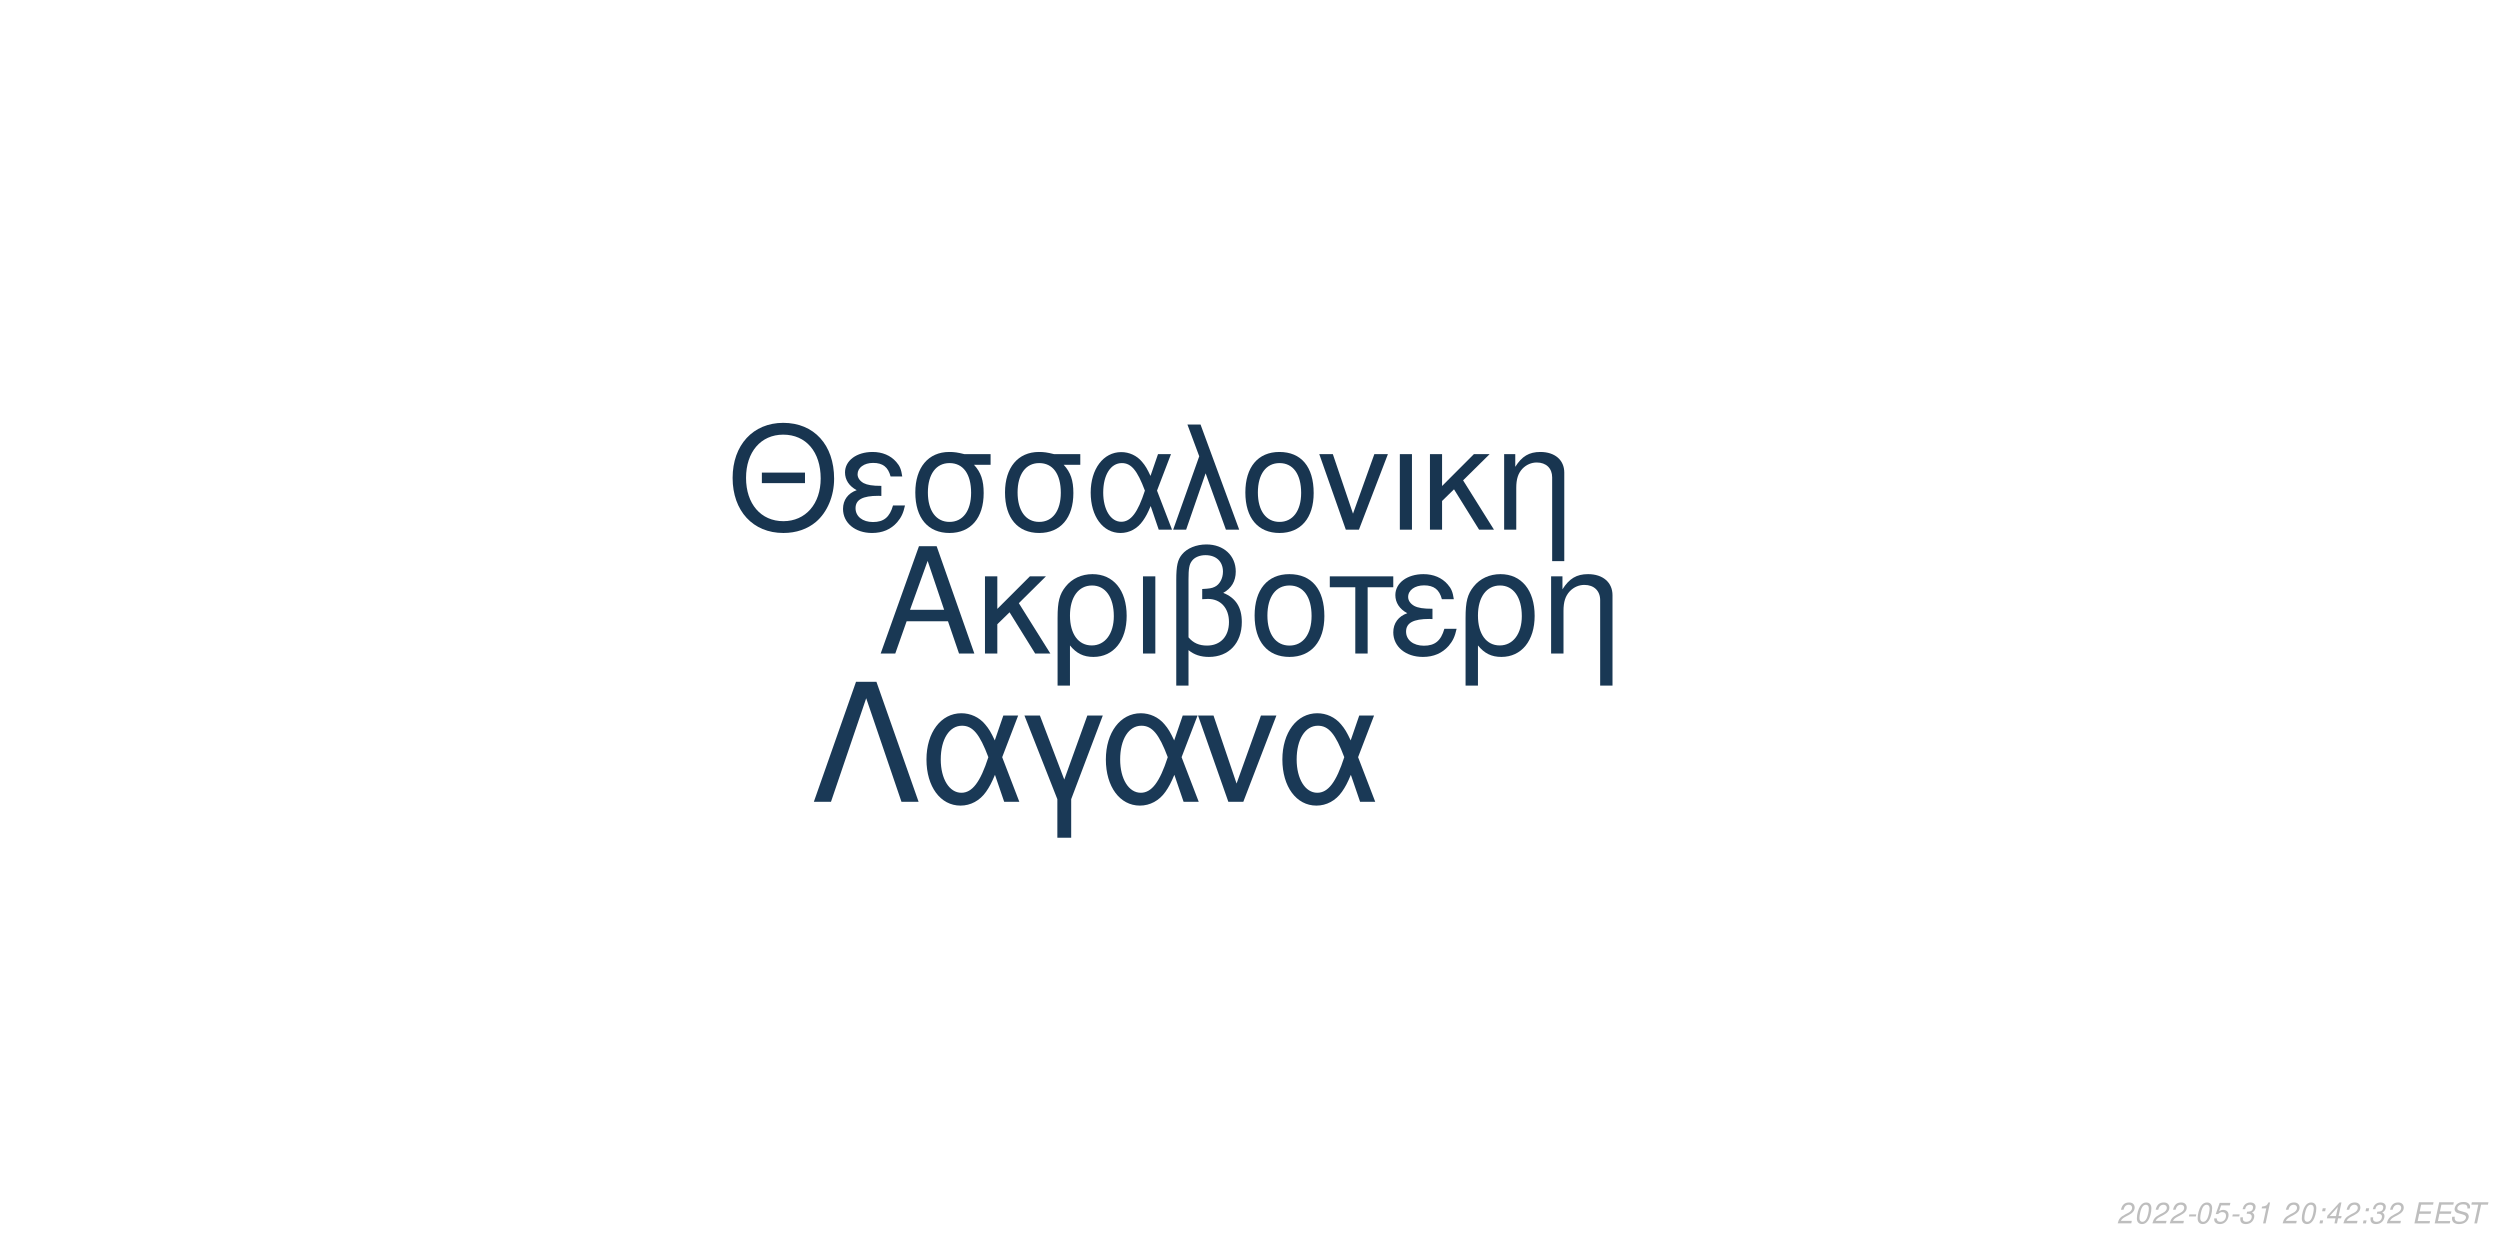
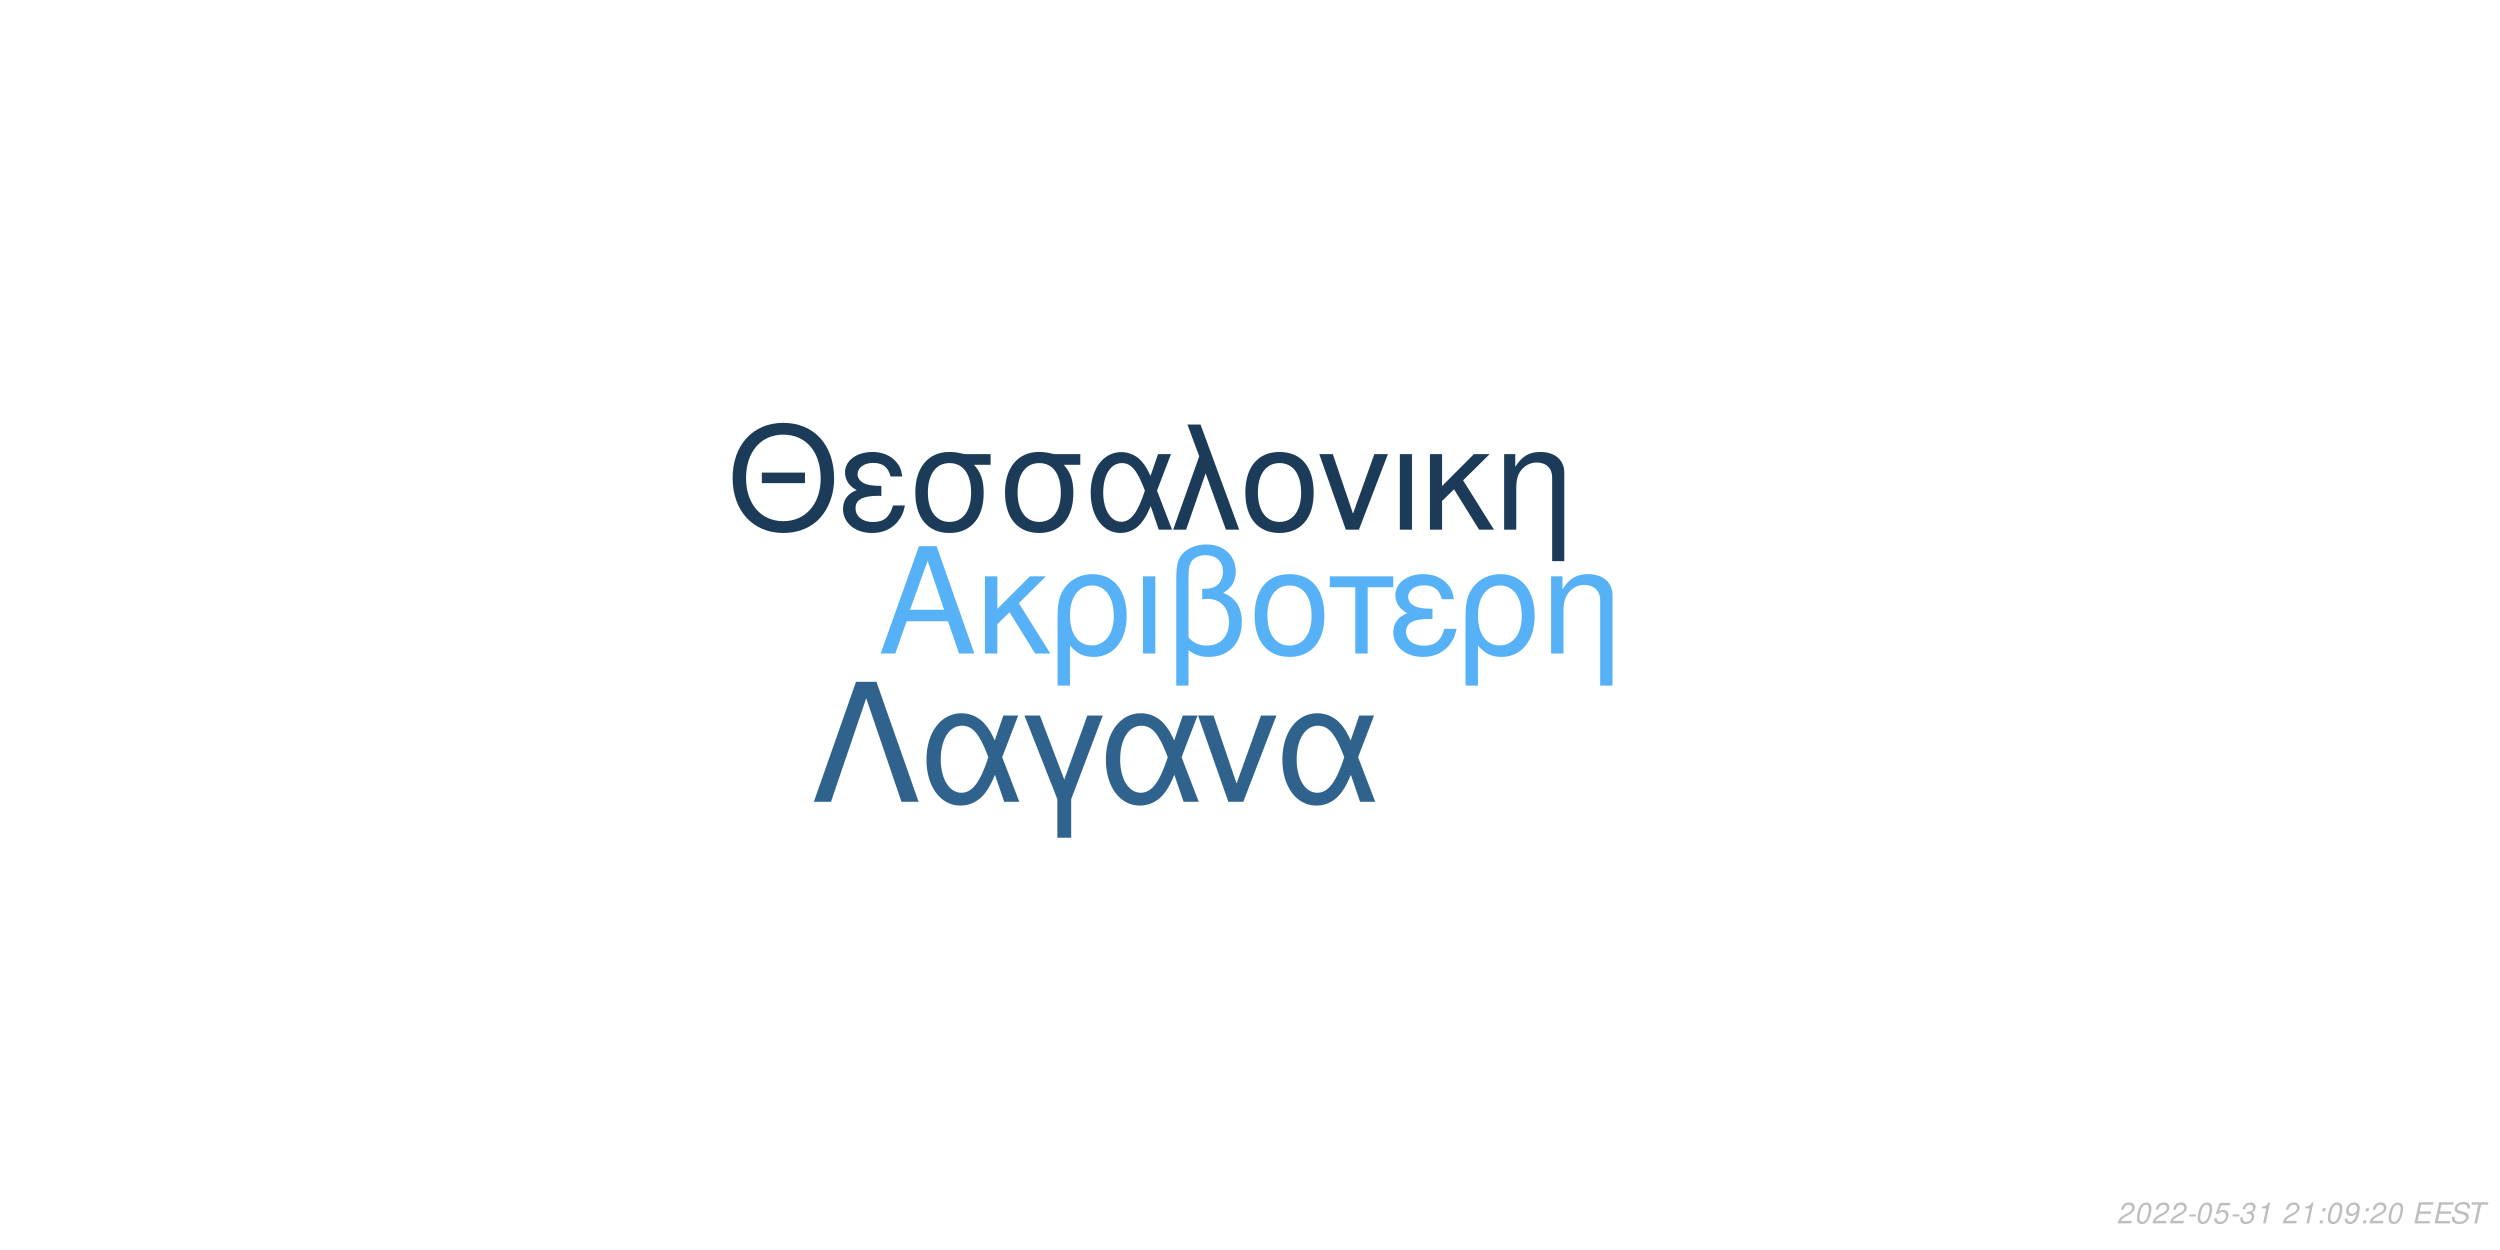
<svg xmlns="http://www.w3.org/2000/svg" xmlns:xlink="http://www.w3.org/1999/xlink" width="864pt" height="432pt" viewBox="0 0 864 432" version="1.1">
  <defs>
    <g>
      <symbol overflow="visible" id="glyph0-0">
        <path style="stroke:none;" d="" />
      </symbol>
      <symbol overflow="visible" id="glyph0-1">
        <path style="stroke:none;" d="M 24.125 -11.141 L 27.938 0 L 33.234 0 L 20.203 -37.094 L 14.094 -37.094 L 0.859 0 L 5.906 0 L 9.828 -11.141 Z M 22.797 -15.109 L 11 -15.109 L 17.094 -32.016 Z M 22.797 -15.109 " />
      </symbol>
      <symbol overflow="visible" id="glyph0-2">
        <path style="stroke:none;" d="M 7.172 -15.422 L 7.172 -26.672 L 2.906 -26.672 L 2.906 0 L 7.172 0 L 7.172 -10.125 L 11.406 -14.25 L 20.25 0 L 25.5 0 L 14.609 -17.406 L 23.969 -26.672 L 18.422 -26.672 Z M 7.172 -15.422 " />
      </symbol>
      <symbol overflow="visible" id="glyph0-3">
        <path style="stroke:none;" d="M 3 11.094 L 7.281 11.094 L 7.281 -2.797 C 9.516 -0.047 11.953 1.172 15.375 1.172 C 22.344 1.172 26.875 -4.422 26.875 -13.031 C 26.875 -21.891 22.297 -27.438 15.062 -27.438 C 11.297 -27.438 7.984 -25.906 5.797 -23.156 C 3.672 -20.516 3 -17.969 3 -12.359 Z M 14.906 -23.516 C 19.547 -23.516 22.438 -19.438 22.438 -12.922 C 22.438 -6.812 19.391 -2.797 14.812 -2.797 C 10.172 -2.797 7.281 -6.766 7.281 -13.125 C 7.281 -19.484 10.234 -23.516 14.906 -23.516 Z M 14.906 -23.516 " />
      </symbol>
      <symbol overflow="visible" id="glyph0-4">
        <path style="stroke:none;" d="M 3.516 0 L 7.781 0 L 7.781 -26.672 L 3.516 -26.672 Z M 3.516 0 " />
      </symbol>
      <symbol overflow="visible" id="glyph0-5">
        <path style="stroke:none;" d="M 4.016 11.094 L 8.25 11.094 L 8.25 -1.172 C 10.172 0.406 12.422 1.172 15.312 1.172 C 22.188 1.172 26.672 -3.609 26.672 -10.891 C 26.672 -15.984 24.578 -19.234 20.25 -20.969 C 23.109 -22.547 24.578 -25.031 24.578 -28.344 C 24.578 -33.844 20.406 -37.703 14.453 -37.703 C 10.938 -37.703 7.734 -36.391 6 -34.25 C 4.484 -32.422 4.016 -30.328 4.016 -25.391 Z M 8.25 -25.656 C 8.25 -29.359 8.5 -30.844 9.469 -32.062 C 10.375 -33.281 12.156 -34 14.094 -34 C 17.812 -34 20.156 -31.812 20.156 -28.297 C 20.156 -25.953 18.984 -23.812 17.297 -23.047 C 16.281 -22.547 15.469 -22.438 12.984 -22.297 L 12.984 -18.781 C 13.734 -18.828 14.344 -18.875 14.969 -18.875 C 19.344 -18.875 22.234 -15.719 22.234 -10.891 C 22.234 -5.906 19.281 -2.75 14.656 -2.75 C 11.953 -2.75 9.922 -3.609 8.25 -5.594 Z M 8.25 -25.656 " />
      </symbol>
      <symbol overflow="visible" id="glyph0-6">
        <path style="stroke:none;" d="M 14.094 -27.438 C 6.562 -27.438 2.094 -22.094 2.094 -13.125 C 2.094 -4.125 6.562 1.172 14.141 1.172 C 21.672 1.172 26.203 -4.172 26.203 -12.922 C 26.203 -22.188 21.828 -27.438 14.094 -27.438 Z M 14.141 -23.516 C 18.938 -23.516 21.781 -19.594 21.781 -12.984 C 21.781 -6.672 18.828 -2.75 14.141 -2.75 C 9.422 -2.75 6.516 -6.672 6.516 -13.125 C 6.516 -19.594 9.422 -23.516 14.141 -23.516 Z M 14.141 -23.516 " />
      </symbol>
      <symbol overflow="visible" id="glyph0-7">
        <path style="stroke:none;" d="M 7.891 0 L 12.156 0 L 12.156 -22.906 L 21.016 -22.906 L 21.016 -26.672 L -0.922 -26.672 L -0.922 -22.906 L 7.891 -22.906 Z M 7.891 0 " />
      </symbol>
      <symbol overflow="visible" id="glyph0-8">
        <path style="stroke:none;" d="M 14.562 -15.469 C 11.344 -15.469 9.562 -15.781 8.297 -16.438 C 6.922 -17.203 6.156 -18.328 6.156 -19.547 C 6.156 -21.891 8.453 -23.562 11.656 -23.562 C 15.062 -23.562 16.953 -22.094 17.812 -18.781 L 21.938 -18.781 C 21.578 -21.266 21.062 -22.5 19.797 -23.922 C 17.812 -26.203 14.906 -27.438 11.453 -27.438 C 5.797 -27.438 1.734 -24.375 1.734 -20.203 C 1.734 -17.609 3.156 -15.375 5.859 -13.938 C 2.797 -12.875 1.016 -10.484 1.016 -7.328 C 1.016 -2.391 5.297 1.172 11.25 1.172 C 14.969 1.172 17.906 -0.109 20.156 -2.641 C 21.578 -4.328 22.297 -5.797 22.906 -8.547 L 18.672 -8.547 C 17.5 -4.422 15.422 -2.703 11.609 -2.703 C 7.938 -2.703 5.438 -4.688 5.438 -7.578 C 5.438 -10.578 7.938 -11.953 13.484 -11.953 C 13.641 -11.953 14.094 -11.953 14.562 -11.906 Z M 14.562 -15.469 " />
      </symbol>
      <symbol overflow="visible" id="glyph0-9">
        <path style="stroke:none;" d="M 3.562 -26.672 L 3.562 0 L 7.844 0 L 7.844 -14.703 C 7.844 -17.906 8.5 -19.891 10.031 -21.531 C 11.406 -22.953 13.188 -23.719 15.062 -23.719 C 18.375 -23.719 20.516 -21.672 20.516 -18.469 L 20.516 11.094 L 24.781 11.094 L 24.781 -20.156 C 24.781 -24.578 21.469 -27.438 16.328 -27.438 C 12.359 -27.438 9.828 -25.906 7.484 -22.188 L 7.484 -26.672 Z M 3.562 -26.672 " />
      </symbol>
      <symbol overflow="visible" id="glyph1-0">
        <path style="stroke:none;" d="" />
      </symbol>
      <symbol overflow="visible" id="glyph1-1">
        <path style="stroke:none;" d="M 26.859 -19.734 L 11.953 -19.734 L 11.953 -16.094 L 26.859 -16.094 Z M 19.328 -36.922 C 8.922 -36.922 1.844 -29.25 1.844 -17.891 C 1.844 -6.484 8.875 1.141 19.391 1.141 C 23.812 1.141 27.703 -0.203 30.641 -2.688 C 34.578 -6.031 36.922 -11.656 36.922 -17.594 C 36.922 -29.297 30 -36.922 19.328 -36.922 Z M 19.328 -32.844 C 27.203 -32.844 32.281 -26.906 32.281 -17.688 C 32.281 -8.922 27.062 -2.938 19.391 -2.938 C 11.609 -2.938 6.484 -8.922 6.484 -17.891 C 6.484 -26.859 11.609 -32.844 19.328 -32.844 Z M 19.328 -32.844 " />
      </symbol>
      <symbol overflow="visible" id="glyph1-2">
        <path style="stroke:none;" d="M 14.25 -15.141 C 11.109 -15.141 9.375 -15.453 8.125 -16.094 C 6.781 -16.844 6.031 -17.938 6.031 -19.141 C 6.031 -21.422 8.266 -23.078 11.406 -23.078 C 14.75 -23.078 16.594 -21.625 17.438 -18.391 L 21.469 -18.391 C 21.125 -20.828 20.625 -22.031 19.391 -23.422 C 17.438 -25.656 14.594 -26.859 11.219 -26.859 C 5.688 -26.859 1.688 -23.875 1.688 -19.781 C 1.688 -17.234 3.094 -15.047 5.734 -13.656 C 2.734 -12.609 1 -10.266 1 -7.172 C 1 -2.344 5.188 1.141 11.016 1.141 C 14.656 1.141 17.547 -0.094 19.734 -2.594 C 21.125 -4.234 21.828 -5.688 22.422 -8.375 L 18.281 -8.375 C 17.141 -4.328 15.094 -2.641 11.359 -2.641 C 7.766 -2.641 5.328 -4.578 5.328 -7.422 C 5.328 -10.359 7.766 -11.703 13.203 -11.703 C 13.359 -11.703 13.797 -11.703 14.25 -11.656 Z M 14.25 -15.141 " />
      </symbol>
      <symbol overflow="visible" id="glyph1-3">
        <path style="stroke:none;" d="M 29 -26.109 L 19.938 -26.109 C 17.594 -26.703 16.438 -26.859 14.703 -26.859 C 7.469 -26.859 2.984 -21.469 2.984 -12.859 C 2.984 -4.031 7.375 1.141 14.797 1.141 C 22.172 1.141 26.609 -4.078 26.609 -12.656 C 26.609 -17.047 25.656 -19.828 23.266 -22.422 L 29 -22.422 Z M 14.797 -23.016 C 19.531 -23.016 22.266 -19.234 22.266 -12.75 C 22.266 -6.531 19.438 -2.688 14.797 -2.688 C 10.172 -2.688 7.328 -6.531 7.328 -12.859 C 7.328 -19.188 10.172 -23.016 14.797 -23.016 Z M 14.797 -23.016 " />
      </symbol>
      <symbol overflow="visible" id="glyph1-4">
        <path style="stroke:none;" d="M 29.344 -26.109 L 24.859 -26.109 L 22.266 -18.578 C 21.125 -21.031 20.484 -22.125 19.328 -23.469 C 17.547 -25.609 14.906 -26.812 12.156 -26.812 C 5.984 -26.812 1.594 -20.984 1.594 -12.812 C 1.594 -4.578 5.828 1.141 11.906 1.141 C 14.953 1.141 17.734 -0.344 19.625 -3.047 C 20.672 -4.531 21.281 -5.688 22.328 -8.172 L 25.109 0 L 29.703 0 L 24.516 -13.5 Z M 20.328 -13.5 C 17.891 -5.922 15.453 -2.734 12.156 -2.734 C 8.516 -2.734 5.922 -6.922 5.922 -12.812 C 5.922 -18.938 8.516 -23.016 12.359 -23.016 C 15.594 -23.016 17.688 -20.531 20.328 -13.5 Z M 20.328 -13.5 " />
      </symbol>
      <symbol overflow="visible" id="glyph1-5">
        <path style="stroke:none;" d="M 1.094 0 L 5.578 0 L 12.312 -19.484 L 19.328 0 L 23.922 0 L 10.562 -36.328 L 6.031 -36.328 L 10.109 -25.359 Z M 1.094 0 " />
      </symbol>
      <symbol overflow="visible" id="glyph1-6">
        <path style="stroke:none;" d="M 13.797 -26.859 C 6.422 -26.859 2.047 -21.625 2.047 -12.859 C 2.047 -4.031 6.422 1.141 13.859 1.141 C 21.234 1.141 25.656 -4.078 25.656 -12.656 C 25.656 -21.719 21.375 -26.859 13.797 -26.859 Z M 13.859 -23.016 C 18.531 -23.016 21.328 -19.188 21.328 -12.703 C 21.328 -6.531 18.438 -2.688 13.859 -2.688 C 9.219 -2.688 6.375 -6.531 6.375 -12.859 C 6.375 -19.188 9.219 -23.016 13.859 -23.016 Z M 13.859 -23.016 " />
      </symbol>
      <symbol overflow="visible" id="glyph1-7">
        <path style="stroke:none;" d="M 14.297 0 L 24.312 -26.109 L 19.625 -26.109 L 12.25 -5.531 L 5.281 -26.109 L 0.594 -26.109 L 9.766 0 Z M 14.297 0 " />
      </symbol>
      <symbol overflow="visible" id="glyph1-8">
        <path style="stroke:none;" d="M 3.438 0 L 7.625 0 L 7.625 -26.109 L 3.438 -26.109 Z M 3.438 0 " />
      </symbol>
      <symbol overflow="visible" id="glyph1-9">
        <path style="stroke:none;" d="M 7.031 -15.094 L 7.031 -26.109 L 2.844 -26.109 L 2.844 0 L 7.031 0 L 7.031 -9.922 L 11.156 -13.953 L 19.828 0 L 24.969 0 L 14.297 -17.047 L 23.469 -26.109 L 18.031 -26.109 Z M 7.031 -15.094 " />
      </symbol>
      <symbol overflow="visible" id="glyph1-10">
        <path style="stroke:none;" d="M 3.484 -26.109 L 3.484 0 L 7.672 0 L 7.672 -14.406 C 7.672 -17.547 8.328 -19.484 9.812 -21.078 C 11.156 -22.469 12.906 -23.219 14.75 -23.219 C 17.984 -23.219 20.078 -21.234 20.078 -18.094 L 20.078 10.859 L 24.266 10.859 L 24.266 -19.734 C 24.266 -24.062 21.031 -26.859 16 -26.859 C 12.109 -26.859 9.609 -25.359 7.328 -21.719 L 7.328 -26.109 Z M 3.484 -26.109 " />
      </symbol>
      <symbol overflow="visible" id="glyph2-0">
        <path style="stroke:none;" d="" />
      </symbol>
      <symbol overflow="visible" id="glyph2-1">
        <path style="stroke:none;" d="M 22.531 -41.484 L 15.484 -41.484 L 0.906 0 L 6.828 0 L 19 -35.797 L 31.188 0 L 37.109 0 Z M 22.531 -41.484 " />
      </symbol>
      <symbol overflow="visible" id="glyph2-2">
        <path style="stroke:none;" d="M 33.516 -29.812 L 28.391 -29.812 L 25.438 -21.219 C 24.125 -24.016 23.391 -25.266 22.078 -26.797 C 20.031 -29.25 17.016 -30.609 13.891 -30.609 C 6.828 -30.609 1.828 -23.953 1.828 -14.625 C 1.828 -5.234 6.656 1.312 13.594 1.312 C 17.078 1.312 20.266 -0.391 22.422 -3.469 C 23.609 -5.172 24.297 -6.484 25.5 -9.328 L 28.688 0 L 33.922 0 L 28 -15.422 Z M 23.219 -15.422 C 20.422 -6.766 17.641 -3.125 13.891 -3.125 C 9.734 -3.125 6.766 -7.906 6.766 -14.625 C 6.766 -21.625 9.734 -26.297 14.109 -26.297 C 17.812 -26.297 20.203 -23.453 23.219 -15.422 Z M 23.219 -15.422 " />
      </symbol>
      <symbol overflow="visible" id="glyph2-3">
        <path style="stroke:none;" d="M 12.062 12.406 L 16.844 12.406 L 16.844 -0.906 L 27.766 -29.812 L 22.422 -29.812 L 14.453 -7.688 L 6.031 -29.812 L 0.688 -29.812 L 12.062 -0.906 Z M 12.062 12.406 " />
      </symbol>
      <symbol overflow="visible" id="glyph2-4">
        <path style="stroke:none;" d="M 16.328 0 L 27.766 -29.812 L 22.422 -29.812 L 14 -6.312 L 6.031 -29.812 L 0.688 -29.812 L 11.156 0 Z M 16.328 0 " />
      </symbol>
      <symbol overflow="visible" id="glyph3-0">
        <path style="stroke:none;" d="" />
      </symbol>
      <symbol overflow="visible" id="glyph3-1">
        <path style="stroke:none;" d="M 5.234 -0.875 L 1.469 -0.875 C 1.641 -1.375 2.203 -1.891 3.109 -2.344 L 4.234 -2.938 C 5.562 -3.625 6.219 -4.469 6.219 -5.484 C 6.219 -5.938 6.062 -6.359 5.797 -6.656 C 5.469 -7.047 4.984 -7.234 4.312 -7.234 C 2.766 -7.234 1.891 -6.453 1.484 -4.734 L 2.375 -4.734 C 2.484 -5.188 2.609 -5.484 2.797 -5.75 C 3.094 -6.203 3.609 -6.453 4.188 -6.453 C 4.891 -6.453 5.344 -6.031 5.344 -5.375 C 5.344 -4.703 4.859 -4.094 4.016 -3.656 L 2.984 -3.125 C 1.234 -2.188 0.797 -1.656 0.344 -0.016 L 5.047 -0.016 Z M 5.234 -0.875 " />
      </symbol>
      <symbol overflow="visible" id="glyph3-2">
        <path style="stroke:none;" d="M 4.203 -7.234 C 3.375 -7.234 2.688 -6.812 2.125 -5.984 C 1.484 -5.047 0.984 -3.188 0.984 -1.734 C 0.984 -1.109 1.172 -0.562 1.484 -0.266 C 1.797 0.047 2.281 0.234 2.766 0.234 C 3.625 0.234 4.281 -0.156 4.859 -1.016 C 5.516 -1.953 6 -3.797 6 -5.266 C 6 -6.5 5.328 -7.234 4.203 -7.234 Z M 4.094 -6.453 C 4.734 -6.453 5.125 -5.984 5.125 -5.156 C 5.125 -4.203 4.781 -2.625 4.406 -1.812 C 3.984 -0.938 3.516 -0.547 2.875 -0.547 C 2.25 -0.547 1.875 -1.031 1.875 -1.828 C 1.875 -2.797 2.203 -4.344 2.594 -5.203 C 2.984 -6.047 3.453 -6.453 4.094 -6.453 Z M 4.094 -6.453 " />
      </symbol>
      <symbol overflow="visible" id="glyph3-3">
        <path style="stroke:none;" d="M 3.516 -3.125 L 1.125 -3.125 L 0.969 -2.406 L 3.359 -2.406 Z M 3.516 -3.125 " />
      </symbol>
      <symbol overflow="visible" id="glyph3-4">
        <path style="stroke:none;" d="M 6.297 -7.094 L 2.594 -7.094 L 1.234 -3.234 L 2.047 -3.234 C 2.656 -3.766 2.938 -3.906 3.531 -3.906 C 4.328 -3.906 4.797 -3.453 4.797 -2.688 C 4.797 -1.438 3.969 -0.547 2.828 -0.547 C 2.031 -0.547 1.609 -0.938 1.578 -1.734 L 0.703 -1.734 L 0.703 -1.516 C 0.703 -0.938 0.844 -0.547 1.188 -0.266 C 1.562 0.062 2.078 0.234 2.703 0.234 C 3.656 0.234 4.391 -0.156 4.984 -0.922 C 5.422 -1.5 5.672 -2.234 5.672 -2.953 C 5.672 -4 4.938 -4.672 3.812 -4.672 C 3.328 -4.672 2.906 -4.547 2.406 -4.234 L 3.109 -6.219 L 6.109 -6.219 Z M 6.297 -7.094 " />
      </symbol>
      <symbol overflow="visible" id="glyph3-5">
        <path style="stroke:none;" d="M 2.922 -3.312 C 3.125 -3.344 3.234 -3.344 3.375 -3.344 C 4.203 -3.344 4.688 -3 4.688 -2.406 C 4.688 -1.312 3.906 -0.547 2.781 -0.547 C 2.047 -0.547 1.594 -0.938 1.594 -1.562 C 1.594 -1.719 1.609 -1.844 1.656 -2.094 L 0.766 -2.094 C 0.734 -1.797 0.719 -1.641 0.719 -1.469 C 0.719 -0.375 1.406 0.234 2.641 0.234 C 3.547 0.234 4.297 -0.078 4.812 -0.656 C 5.266 -1.156 5.562 -1.875 5.562 -2.547 C 5.562 -3.125 5.344 -3.453 4.797 -3.734 C 5.641 -4.234 6.016 -4.844 6.016 -5.734 C 6.016 -6.656 5.312 -7.234 4.203 -7.234 C 3.375 -7.234 2.672 -6.938 2.188 -6.375 C 1.891 -6.031 1.703 -5.641 1.516 -4.906 L 2.391 -4.906 C 2.5 -5.359 2.594 -5.594 2.734 -5.812 C 3.047 -6.234 3.516 -6.453 4.078 -6.453 C 4.734 -6.453 5.141 -6.125 5.141 -5.578 C 5.141 -5.188 5.016 -4.797 4.797 -4.547 C 4.516 -4.234 4 -4.062 3.266 -4.062 L 3.078 -4.062 Z M 2.922 -3.312 " />
      </symbol>
      <symbol overflow="visible" id="glyph3-6">
        <path style="stroke:none;" d="M 3.703 -5.188 L 2.594 0 L 3.469 0 L 5.016 -7.234 L 4.438 -7.234 C 3.906 -6.156 3.688 -6.016 2.234 -5.812 L 2.109 -5.188 Z M 3.703 -5.188 " />
      </symbol>
      <symbol overflow="visible" id="glyph3-7">
        <path style="stroke:none;" d="" />
      </symbol>
      <symbol overflow="visible" id="glyph3-8">
        <path style="stroke:none;" d="M 2.359 -1.031 L 1.312 -1.031 L 1.094 0 L 2.141 0 Z M 3.266 -5.234 L 2.219 -5.234 L 2 -4.203 L 3.047 -4.203 Z M 3.266 -5.234 " />
      </symbol>
      <symbol overflow="visible" id="glyph3-9">
-         <path style="stroke:none;" d="M 3.625 -1.75 L 3.266 0 L 4.141 0 L 4.516 -1.75 L 5.562 -1.75 L 5.734 -2.531 L 4.688 -2.531 L 5.688 -7.234 L 5.016 -7.234 L 0.844 -2.672 L 0.641 -1.75 Z M 3.797 -2.531 L 1.594 -2.531 L 4.469 -5.703 Z M 3.797 -2.531 " />
+         <path style="stroke:none;" d="M 0.844 -1.656 C 0.844 -1.547 0.844 -1.438 0.844 -1.375 C 0.844 -0.406 1.531 0.234 2.578 0.234 C 3.203 0.234 3.766 0.016 4.297 -0.438 C 4.938 -1 5.312 -1.656 5.594 -2.719 C 5.844 -3.672 6.016 -4.766 6.016 -5.375 C 6.016 -5.844 5.844 -6.328 5.547 -6.656 C 5.203 -7.031 4.703 -7.234 4.062 -7.234 C 2.516 -7.234 1.297 -5.938 1.297 -4.266 C 1.297 -3.203 1.984 -2.547 3.047 -2.547 C 3.484 -2.547 3.953 -2.672 4.281 -2.891 C 4.406 -2.984 4.547 -3.078 4.828 -3.344 C 4.438 -1.484 3.703 -0.547 2.703 -0.547 C 2.109 -0.547 1.719 -0.938 1.719 -1.547 L 1.719 -1.656 Z M 3.953 -6.453 C 4.625 -6.453 5.141 -5.953 5.141 -5.281 C 5.141 -4.188 4.312 -3.312 3.297 -3.312 C 2.594 -3.312 2.172 -3.734 2.172 -4.453 C 2.172 -5.562 2.984 -6.453 3.953 -6.453 Z M 3.953 -6.453 " />
      </symbol>
      <symbol overflow="visible" id="glyph3-10">
        <path style="stroke:none;" d="M 2.547 -3.312 L 6.5 -3.312 L 6.688 -4.141 L 2.719 -4.141 L 3.219 -6.469 L 7.344 -6.469 L 7.516 -7.297 L 2.453 -7.297 L 0.906 0 L 6.125 0 L 6.297 -0.812 L 2.016 -0.812 Z M 2.547 -3.312 " />
      </symbol>
      <symbol overflow="visible" id="glyph3-11">
        <path style="stroke:none;" d="M 7.062 -5.156 C 7.125 -5.438 7.141 -5.562 7.141 -5.703 C 7.141 -6.156 6.938 -6.594 6.594 -6.891 C 6.188 -7.25 5.656 -7.406 4.875 -7.406 C 3.844 -7.406 3.047 -7.125 2.5 -6.562 C 2.094 -6.141 1.781 -5.438 1.781 -4.922 C 1.781 -4.297 2.219 -3.766 2.891 -3.562 L 4.594 -3.094 C 5.406 -2.859 5.734 -2.578 5.734 -2.094 C 5.734 -1.781 5.547 -1.406 5.266 -1.141 C 4.844 -0.766 4.266 -0.578 3.453 -0.578 C 2.328 -0.578 1.812 -0.984 1.812 -1.906 C 1.812 -2.047 1.812 -2.125 1.844 -2.312 L 0.984 -2.312 C 0.906 -2.062 0.891 -1.906 0.891 -1.688 C 0.891 -0.484 1.797 0.234 3.297 0.234 C 4.359 0.234 5.234 -0.062 5.812 -0.609 C 6.344 -1.078 6.688 -1.797 6.688 -2.375 C 6.688 -2.641 6.609 -2.906 6.453 -3.156 C 6.234 -3.5 5.938 -3.703 5.469 -3.828 L 3.75 -4.312 C 2.984 -4.547 2.734 -4.734 2.734 -5.188 C 2.734 -5.547 2.875 -5.844 3.188 -6.109 C 3.547 -6.438 4.031 -6.594 4.703 -6.594 C 5.266 -6.594 5.688 -6.484 5.906 -6.297 C 6.094 -6.125 6.219 -5.797 6.219 -5.516 C 6.219 -5.422 6.203 -5.344 6.188 -5.156 Z M 7.062 -5.156 " />
      </symbol>
      <symbol overflow="visible" id="glyph3-12">
        <path style="stroke:none;" d="M 4.938 -6.469 L 7.312 -6.469 L 7.484 -7.297 L 1.75 -7.297 L 1.578 -6.469 L 3.984 -6.469 L 2.609 0 L 3.547 0 Z M 4.938 -6.469 " />
      </symbol>
    </g>
  </defs>
  <g id="surface1">
    <rect x="0" y="0" width="864" height="432" style="fill:rgb(100%,100%,100%);fill-opacity:1;stroke:none;" />
-     <g style="fill:rgb(9.804%,21.961%,32.941%);fill-opacity:1;">
+     <g style="fill:rgb(33.725%,69.412%,96.863%);fill-opacity:1;">
      <use xlink:href="#glyph0-1" x="303.5" y="225.861" />
      <use xlink:href="#glyph0-2" x="337.5" y="225.861" />
      <use xlink:href="#glyph0-3" x="362.5" y="225.861" />
      <use xlink:href="#glyph0-4" x="391.5" y="225.861" />
      <use xlink:href="#glyph0-5" x="402.5" y="225.861" />
      <use xlink:href="#glyph0-6" x="431.5" y="225.861" />
      <use xlink:href="#glyph0-7" x="460.5" y="225.861" />
      <use xlink:href="#glyph0-8" x="480.5" y="225.861" />
      <use xlink:href="#glyph0-3" x="503.5" y="225.861" />
      <use xlink:href="#glyph0-9" x="532.5" y="225.861" />
    </g>
-     <g style="fill:rgb(9.412%,20.784%,31.373%);fill-opacity:1;">
+     <g style="fill:rgb(10.588%,23.137%,34.51%);fill-opacity:1;">
      <use xlink:href="#glyph1-1" x="251.348" y="183.058" />
      <use xlink:href="#glyph1-2" x="290.348" y="183.058" />
      <use xlink:href="#glyph1-3" x="313.348" y="183.058" />
      <use xlink:href="#glyph1-3" x="344.348" y="183.058" />
      <use xlink:href="#glyph1-4" x="375.348" y="183.058" />
      <use xlink:href="#glyph1-5" x="404.348" y="183.058" />
      <use xlink:href="#glyph1-6" x="428.348" y="183.058" />
      <use xlink:href="#glyph1-7" x="455.348" y="183.058" />
      <use xlink:href="#glyph1-8" x="480.348" y="183.058" />
      <use xlink:href="#glyph1-9" x="491.348" y="183.058" />
      <use xlink:href="#glyph1-10" x="516.348" y="183.058" />
    </g>
-     <g style="fill:rgb(10.196%,22.353%,33.725%);fill-opacity:1;">
+     <g style="fill:rgb(18.431%,38.824%,55.686%);fill-opacity:1;">
      <use xlink:href="#glyph2-1" x="280.359" y="277.105" />
      <use xlink:href="#glyph2-2" x="318.359" y="277.105" />
      <use xlink:href="#glyph2-3" x="353.359" y="277.105" />
      <use xlink:href="#glyph2-2" x="380.359" y="277.105" />
      <use xlink:href="#glyph2-4" x="413.359" y="277.105" />
      <use xlink:href="#glyph2-2" x="441.359" y="277.105" />
    </g>
    <g style="fill:rgb(74.51%,74.51%,74.51%);fill-opacity:1;">
      <use xlink:href="#glyph3-1" x="731.52" y="422.81" />
      <use xlink:href="#glyph3-2" x="737.52" y="422.81" />
      <use xlink:href="#glyph3-1" x="743.52" y="422.81" />
      <use xlink:href="#glyph3-1" x="749.52" y="422.81" />
      <use xlink:href="#glyph3-3" x="755.52" y="422.81" />
      <use xlink:href="#glyph3-2" x="758.52" y="422.81" />
      <use xlink:href="#glyph3-4" x="764.52" y="422.81" />
      <use xlink:href="#glyph3-3" x="770.52" y="422.81" />
      <use xlink:href="#glyph3-5" x="773.52" y="422.81" />
      <use xlink:href="#glyph3-6" x="779.52" y="422.81" />
      <use xlink:href="#glyph3-7" x="785.52" y="422.81" />
      <use xlink:href="#glyph3-1" x="788.52" y="422.81" />
-       <use xlink:href="#glyph3-2" x="794.52" y="422.81" />
+       <use xlink:href="#glyph3-6" x="794.52" y="422.81" />
      <use xlink:href="#glyph3-8" x="800.52" y="422.81" />
-       <use xlink:href="#glyph3-9" x="803.52" y="422.81" />
-       <use xlink:href="#glyph3-1" x="809.52" y="422.81" />
+       <use xlink:href="#glyph3-2" x="803.52" y="422.81" />
+       <use xlink:href="#glyph3-9" x="809.52" y="422.81" />
      <use xlink:href="#glyph3-8" x="815.52" y="422.81" />
-       <use xlink:href="#glyph3-5" x="818.52" y="422.81" />
-       <use xlink:href="#glyph3-1" x="824.52" y="422.81" />
+       <use xlink:href="#glyph3-1" x="818.52" y="422.81" />
+       <use xlink:href="#glyph3-2" x="824.52" y="422.81" />
      <use xlink:href="#glyph3-7" x="830.52" y="422.81" />
      <use xlink:href="#glyph3-10" x="833.52" y="422.81" />
      <use xlink:href="#glyph3-10" x="840.52" y="422.81" />
      <use xlink:href="#glyph3-11" x="846.52" y="422.81" />
      <use xlink:href="#glyph3-12" x="852.52" y="422.81" />
    </g>
  </g>
</svg>
